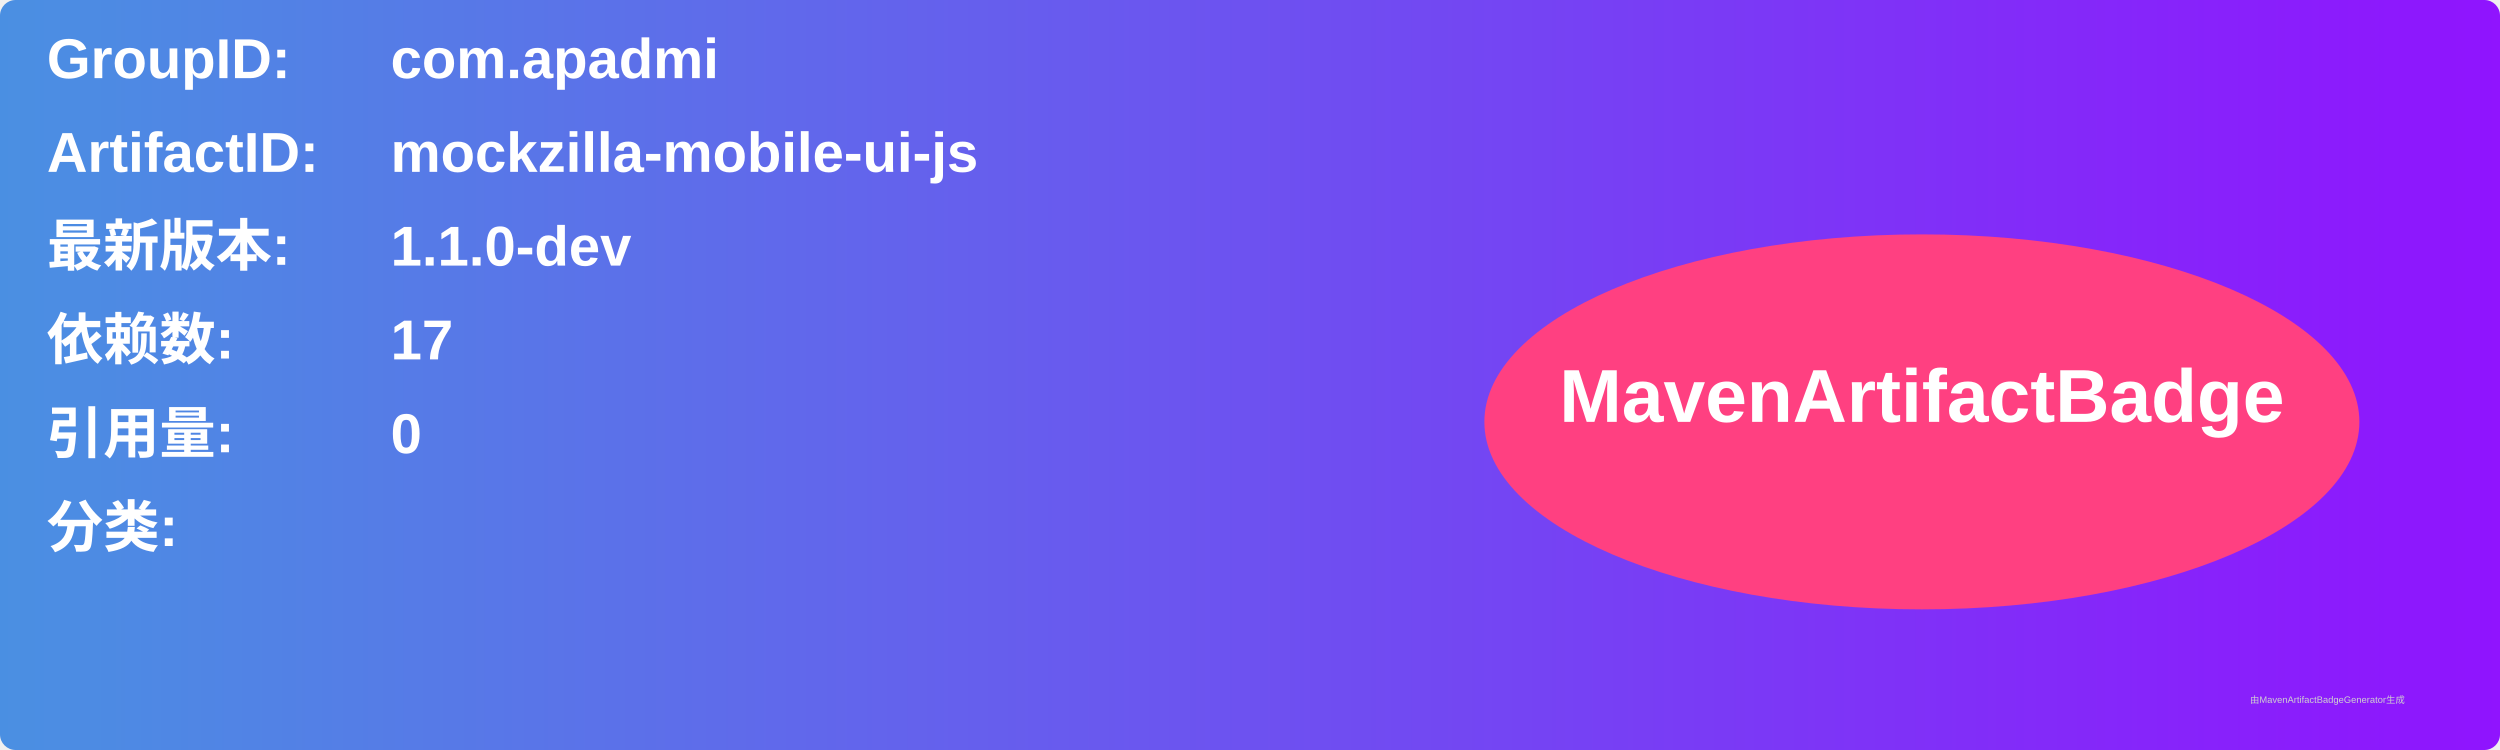
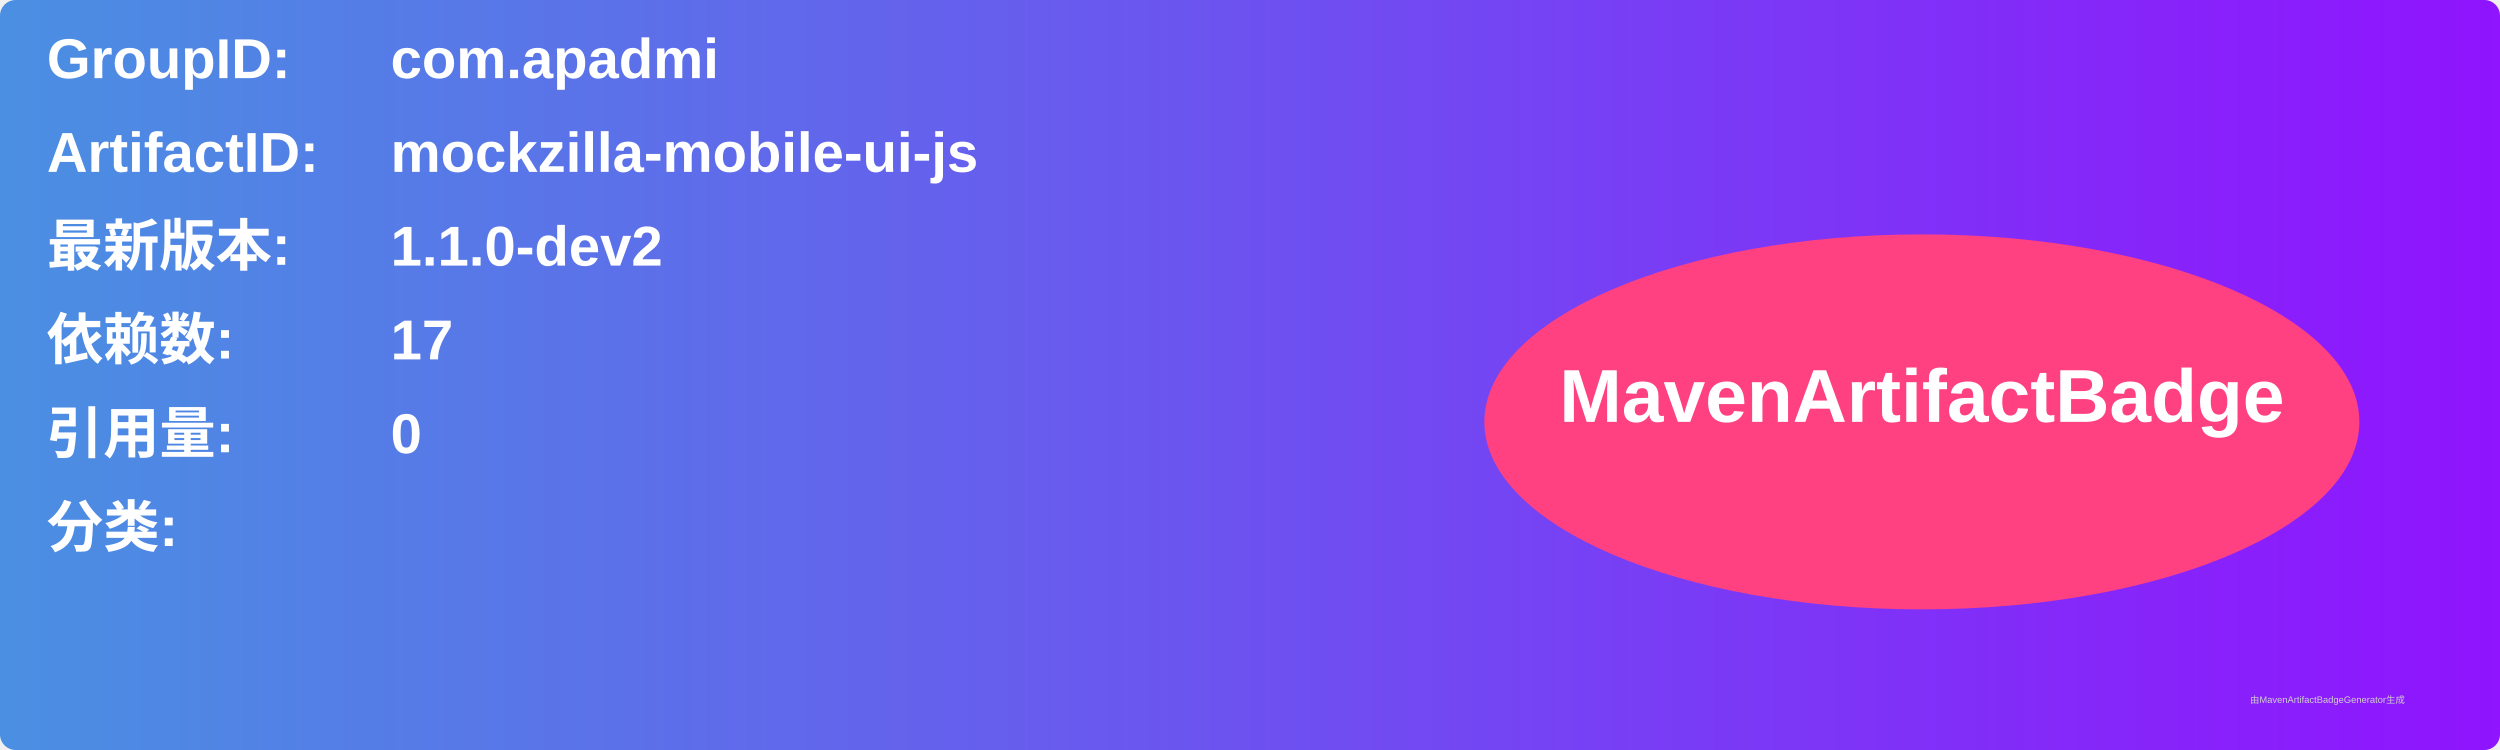
<svg xmlns="http://www.w3.org/2000/svg" width="800" height="240" viewBox="0 0 800 240">
  <linearGradient id="grad" x1="0%" y1="0%" x2="100%" y2="0%">
    <stop offset="0%" stop-color="#4a90e2" />
    <stop offset="100%" stop-color="#9013fe" />
  </linearGradient>
  <rect width="100%" height="100%" rx="5" ry="5" fill="url(#grad)" />
  <g transform="translate(15, 15)">
    <text x="0" y="10" font-family="Arial" font-size="18" fill="white" font-weight="bold" width="260">GroupID:</text>
    <text x="110" y="10" font-family="Arial" font-size="18" fill="white" font-weight="bold" width="460">com.apadmi</text>
    <text x="0" y="40" font-family="Arial" font-size="18" fill="white" font-weight="bold" width="260">ArtifactID:</text>
    <text x="110" y="40" font-family="Arial" font-size="18" fill="white" font-weight="bold" width="460">mockzilla-mobile-ui-js</text>
    <text x="0" y="70" font-family="Arial" font-size="18" fill="white" font-weight="bold">最新版本:</text>
    <text x="110" y="70" font-family="Arial" font-size="18" fill="white" font-weight="bold">
-       <tspan font-weight="bold">1.1.0-dev</tspan>
+       <tspan font-weight="bold">1.1.0-dev2</tspan>
    </text>
    <text x="0" y="100" font-family="Arial" font-size="18" fill="white" font-weight="bold">依赖数: </text>
    <text x="110" y="100" font-family="Arial" font-size="18" fill="white">
      <tspan font-weight="bold">17</tspan>
    </text>
    <text x="0" y="130" font-family="Arial" font-size="18" fill="white" font-weight="bold">引用量: </text>
    <text x="110" y="130" font-family="Arial" font-size="18" fill="white">
      <tspan font-weight="bold">0</tspan>
    </text>
    <text x="0" y="160" font-family="Arial" font-size="18" fill="white" font-weight="bold">分类:</text>
    <text x="10" y="190" font-family="Arial" font-size="10" fill="white">
      <tspan font-weight="bold" />
    </text>
    <ellipse cx="600" cy="120" rx="140" ry="60" fill="#ff4081" />
    <text x="600" y="120" text-anchor="middle" font-family="Arial" font-size="24" fill="white" font-weight="bold">MavenArtifactBadge</text>
  </g>
  <text x="720" y="225" font-family="Arial" font-size="3" fill="#d0d0d0">由MavenArtifactBadgeGenerator生成</text>
</svg>
